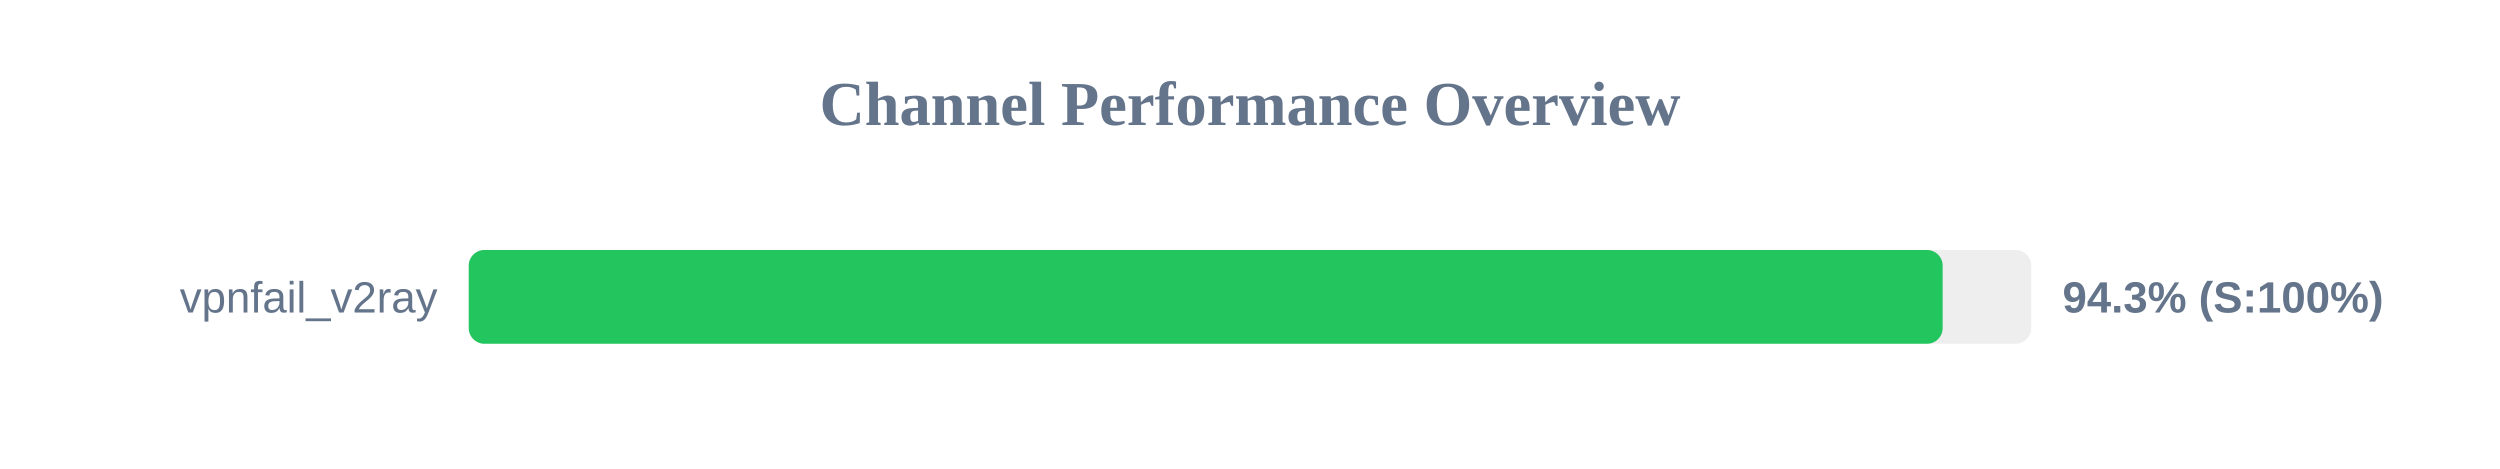
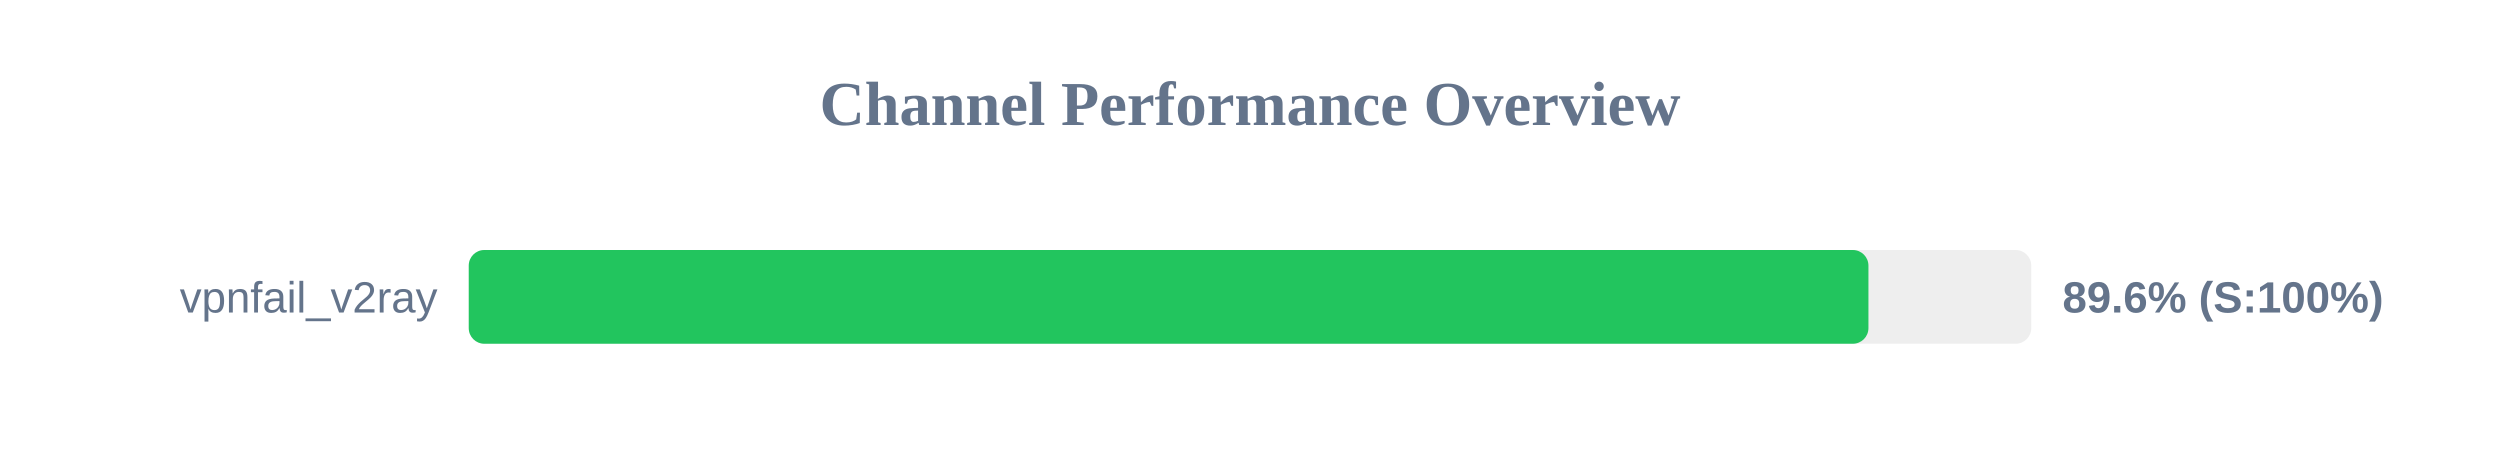
<svg xmlns="http://www.w3.org/2000/svg" width="800" height="150" version="1.1">
  <style>
        .row { font: 14px Arial; fill: #64748b; }
        .score { font: bold 14px Arial; fill: #64748b; }
    </style>
  <text x="400" y="40" text-anchor="middle" font-size="20px" font-weight="bold" fill="#64748b">Channel Performance Overview</text>
  <rect x="150" y="80" width="500" height="30" fill="#eee" rx="5" />
-   <rect x="150" y="80" width="471.65" height="30" fill="#22c55e" rx="5" />
+   <rect x="150" y="80" width="447.9" height="30" fill="#22c55e" rx="5" />
  <text x="140" y="100" text-anchor="end" class="row">vpnfail_v2ray</text>
-   <text x="660" y="100" text-anchor="start" class="score">94.3% (S:100%)</text>
+   <text x="660" y="100" text-anchor="start" class="score">89.6% (S:100%)</text>
</svg>
